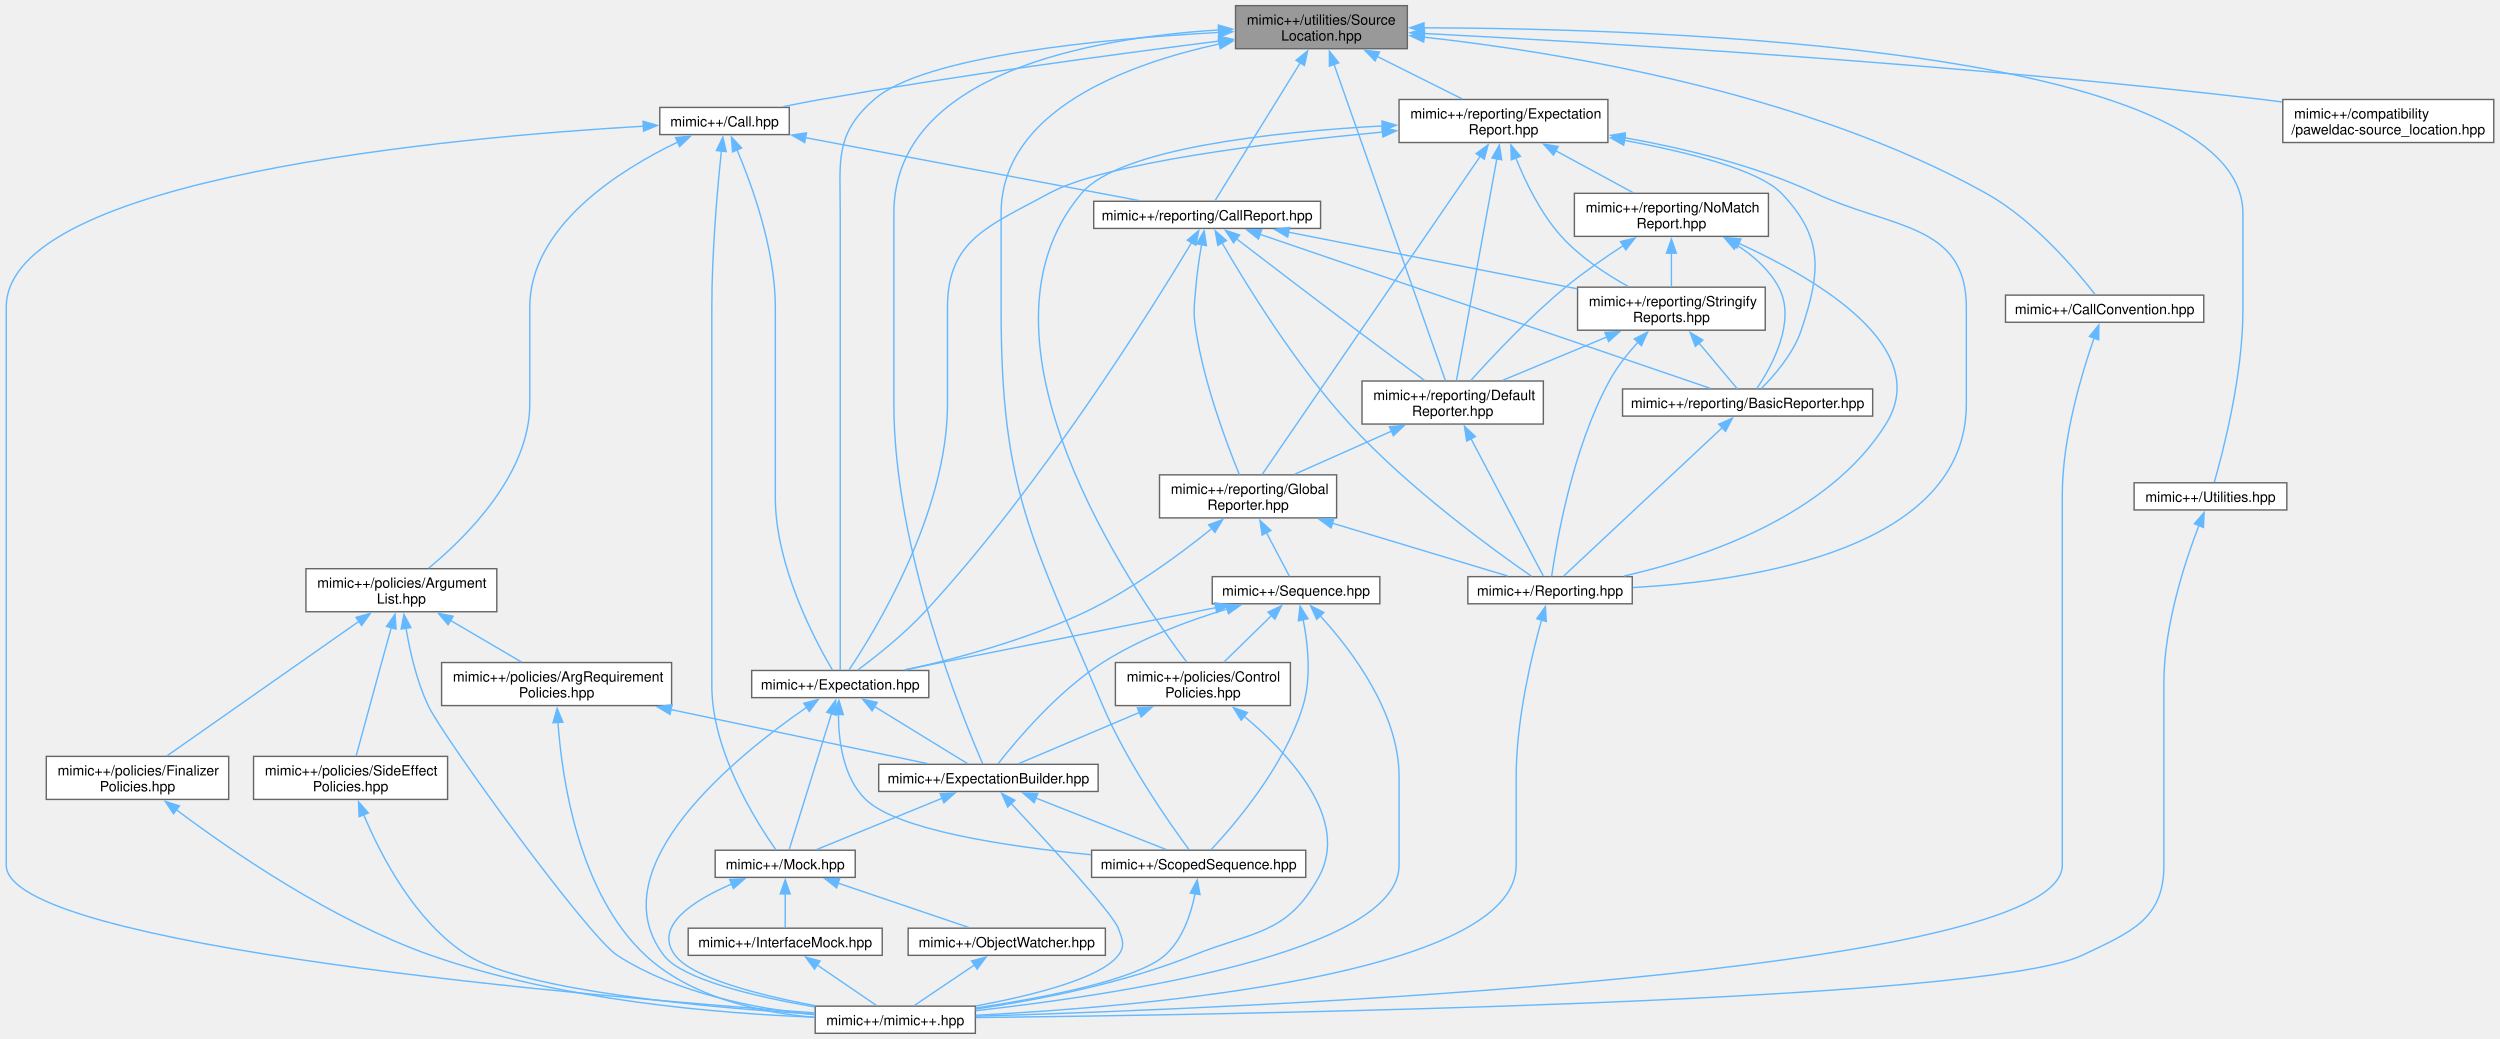
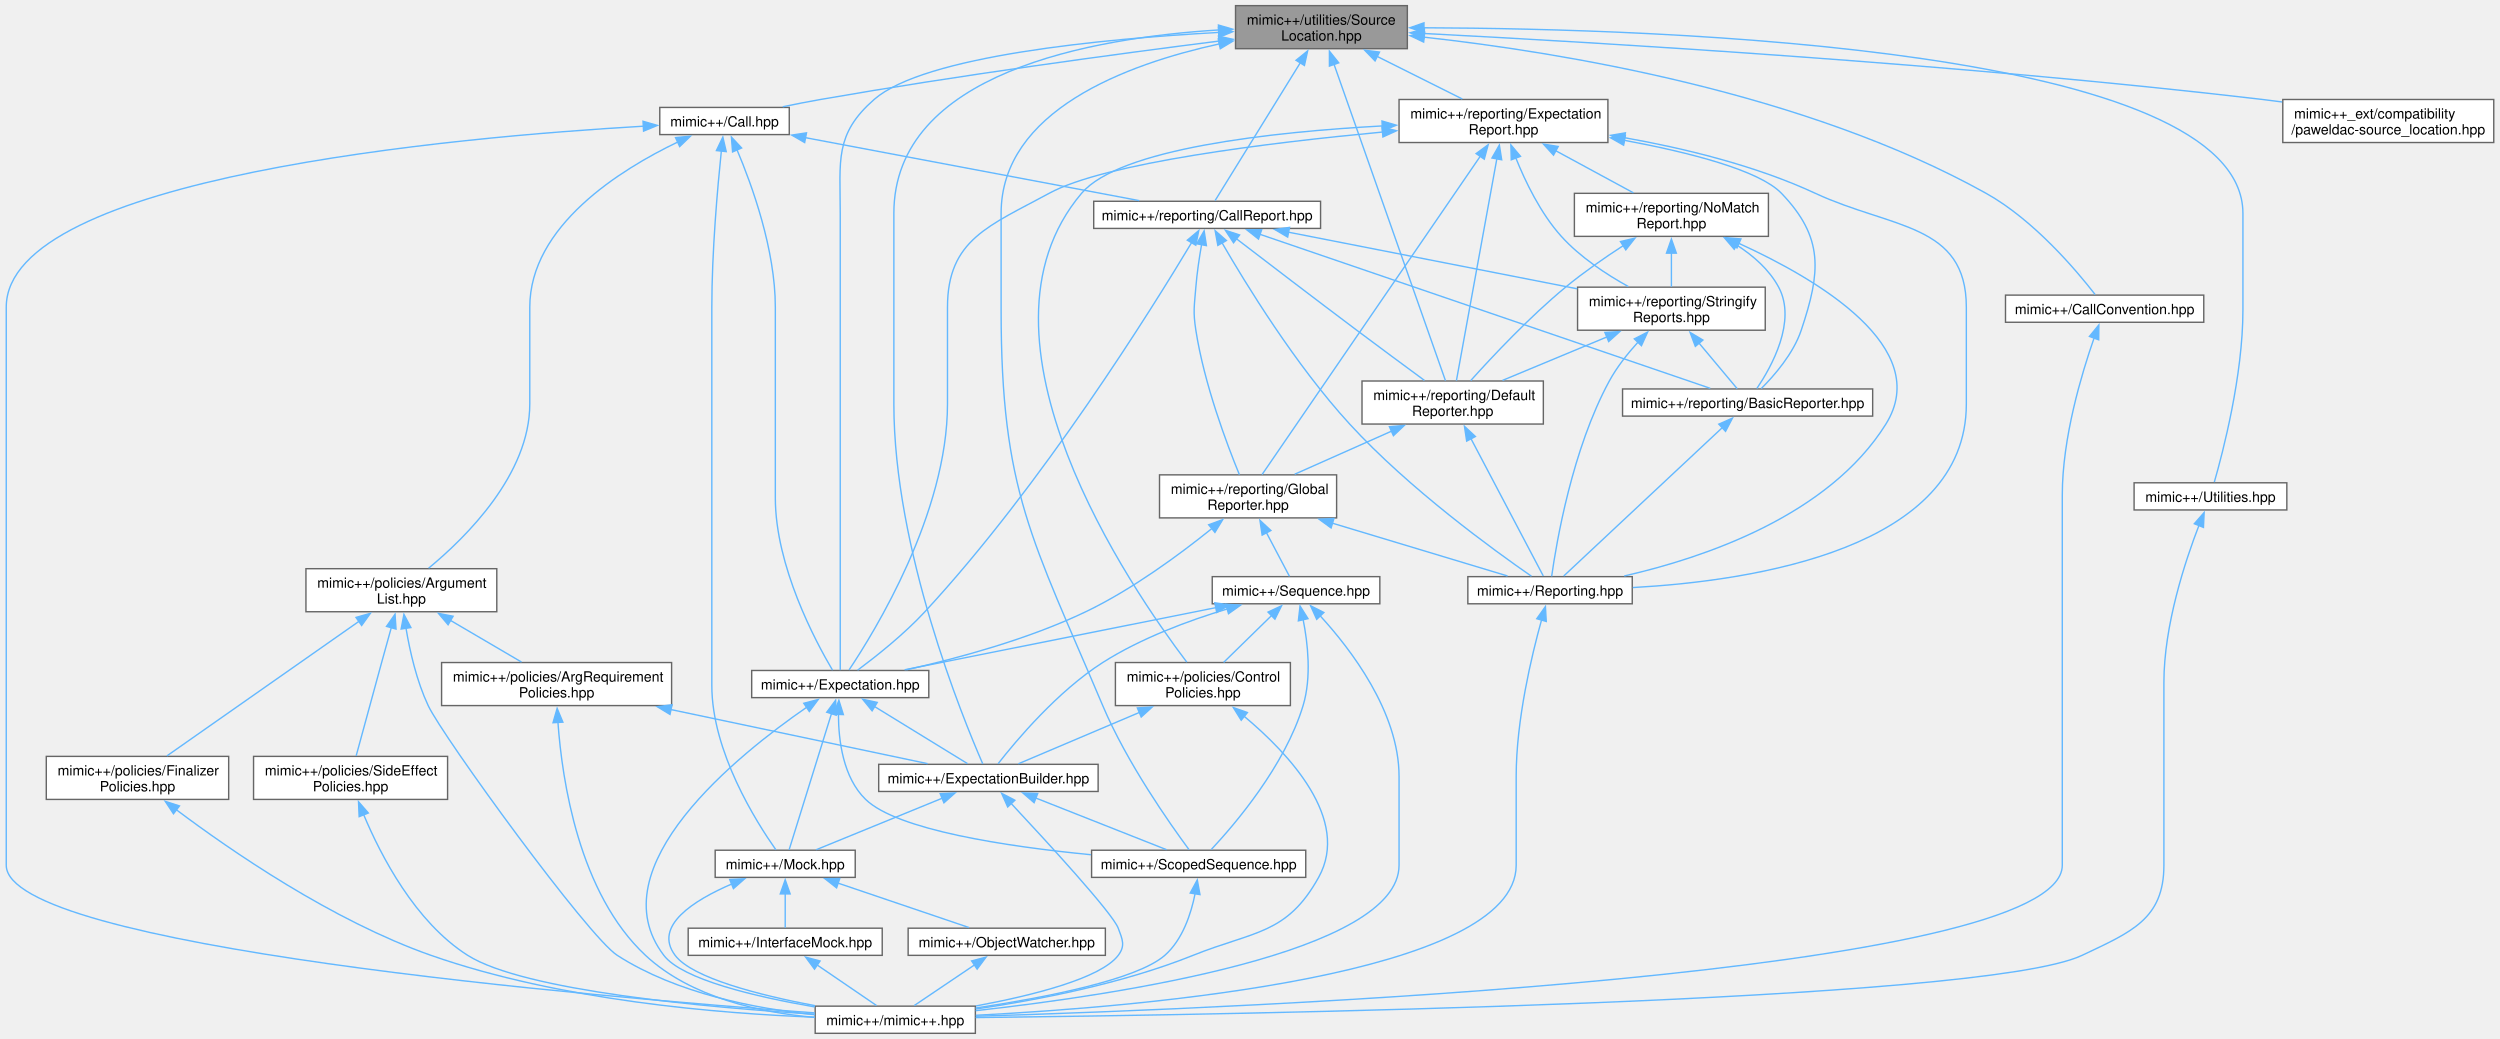
<svg xmlns="http://www.w3.org/2000/svg" xmlns:xlink="http://www.w3.org/1999/xlink" width="1771pt" height="736pt" viewBox="0.00 0.00 1770.75 736.25">
  <g id="graph0" class="graph" transform="scale(1 1) rotate(0) translate(4 732.25)">
    <g id="Node000001" class="node">
      <g id="a_Node000001">
        <a xlink:title=" ">
          <polygon fill="#999999" stroke="#666666" points="992.88,-728.25 871.12,-728.25 871.12,-697.75 992.88,-697.75 992.88,-728.25" />
          <text text-anchor="start" x="879.12" y="-714.75" font-family="Helvetica,sans-Serif" font-size="10.00">mimic++/utilities/Source</text>
          <text text-anchor="middle" x="932" y="-703.5" font-family="Helvetica,sans-Serif" font-size="10.00">Location.hpp</text>
        </a>
      </g>
    </g>
    <g id="Node000002" class="node">
      <g id="a_Node000002">
        <a xlink:href="../../dc/d44/_call_8hpp.html" target="_top" xlink:title=" ">
          <polygon fill="white" stroke="#666666" points="554.88,-656.12 463.12,-656.12 463.12,-636.88 554.88,-636.88 554.88,-656.12" />
          <text text-anchor="middle" x="509" y="-642.62" font-family="Helvetica,sans-Serif" font-size="10.00">mimic++/Call.hpp</text>
        </a>
      </g>
    </g>
    <g id="edge1_Node000001_Node000002" class="edge">
      <g id="a_edge1_Node000001_Node000002">
        <a xlink:title=" ">
          <path fill="none" stroke="#63b8ff" d="M859.7,-703.19C787.81,-694.09 674.48,-678.84 577,-661.75 568.33,-660.23 559.07,-658.42 550.27,-656.6" />
          <polygon fill="#63b8ff" stroke="#63b8ff" points="859.01,-706.63 869.37,-704.4 859.89,-699.68 859.01,-706.63" />
        </a>
      </g>
    </g>
    <g id="Node000003" class="node">
      <g id="a_Node000003">
        <a xlink:href="../../d5/d8a/_expectation_8hpp.html" target="_top" xlink:title=" ">
          <polygon fill="white" stroke="#666666" points="653.75,-257.12 528.25,-257.12 528.25,-237.88 653.75,-237.88 653.75,-257.12" />
          <text text-anchor="middle" x="591" y="-243.62" font-family="Helvetica,sans-Serif" font-size="10.00">mimic++/Expectation.hpp</text>
        </a>
      </g>
    </g>
    <g id="edge53_Node000001_Node000003" class="edge">
      <g id="a_edge53_Node000001_Node000003">
        <a xlink:title=" ">
          <path fill="none" stroke="#63b8ff" d="M859.39,-709.29C777.29,-704.75 650.42,-692.79 615,-661.75 586.84,-637.07 591,-618.44 591,-581 591,-581 591,-581 591,-379.5 591,-333.56 591,-278.56 591,-257.39" />
          <polygon fill="#63b8ff" stroke="#63b8ff" points="858.98,-712.77 869.15,-709.8 859.35,-705.78 858.98,-712.77" />
        </a>
      </g>
    </g>
    <g id="Node000004" class="node">
      <g id="a_Node000004">
        <a xlink:href="../../d2/d4f/_expectation_builder_8hpp.html" target="_top" xlink:title=" ">
          <polygon fill="white" stroke="#666666" points="773.75,-190.62 618.25,-190.62 618.25,-171.38 773.75,-171.38 773.75,-190.62" />
          <text text-anchor="middle" x="696" y="-177.12" font-family="Helvetica,sans-Serif" font-size="10.00">mimic++/ExpectationBuilder.hpp</text>
        </a>
      </g>
    </g>
    <g id="edge54_Node000001_Node000004" class="edge">
      <g id="a_edge54_Node000001_Node000004">
        <a xlink:title=" ">
          <path fill="none" stroke="#63b8ff" d="M859.2,-711.02C769.55,-705.5 629,-680.92 629,-581 629,-581 629,-581 629,-446 629,-342.92 677.59,-223.95 692.01,-190.91" />
          <polygon fill="#63b8ff" stroke="#63b8ff" points="859,-714.51 869.17,-711.55 859.38,-707.52 859,-714.51" />
        </a>
      </g>
    </g>
    <g id="Node000009" class="node">
      <g id="a_Node000009">
        <a xlink:href="../../db/d83/_scoped_sequence_8hpp.html" target="_top" xlink:title=" ">
          <polygon fill="white" stroke="#666666" points="920.88,-129.75 769.12,-129.75 769.12,-110.5 920.88,-110.5 920.88,-129.75" />
          <text text-anchor="middle" x="845" y="-116.25" font-family="Helvetica,sans-Serif" font-size="10.00">mimic++/ScopedSequence.hpp</text>
        </a>
      </g>
    </g>
    <g id="edge55_Node000001_Node000009" class="edge">
      <g id="a_edge55_Node000001_Node000009">
        <a xlink:title=" ">
          <path fill="none" stroke="#63b8ff" d="M859.99,-701.22C793.51,-686.71 705,-653.73 705,-581 705,-581 705,-581 705,-512.5 705,-383.9 726.88,-350.68 777,-232.25 794.19,-191.63 824.65,-148.42 838.18,-130.13" />
          <polygon fill="#63b8ff" stroke="#63b8ff" points="858.89,-704.57 869.39,-703.17 860.31,-697.71 858.89,-704.57" />
        </a>
      </g>
    </g>
    <g id="Node000014" class="node">
      <g id="a_Node000014">
        <a xlink:href="../../d9/d6c/_call_report_8hpp.html" target="_top" xlink:title=" ">
          <polygon fill="white" stroke="#666666" points="931.38,-589.62 770.62,-589.62 770.62,-570.38 931.38,-570.38 931.38,-589.62" />
          <text text-anchor="middle" x="851" y="-576.12" font-family="Helvetica,sans-Serif" font-size="10.00">mimic++/reporting/CallReport.hpp</text>
        </a>
      </g>
    </g>
-     <g id="edge59_Node000001_Node000014" class="edge">
-       <g id="a_edge59_Node000001_Node000014">
+     <g id="edge58_Node000001_Node000014" class="edge">
+       <g id="a_edge58_Node000001_Node000014">
        <a xlink:title=" ">
          <path fill="none" stroke="#63b8ff" d="M917.12,-687.94C898.92,-658.5 869,-610.11 856.63,-590.1" />
          <polygon fill="#63b8ff" stroke="#63b8ff" points="913.99,-689.53 922.23,-696.19 919.94,-685.85 913.99,-689.53" />
        </a>
      </g>
    </g>
    <g id="Node000017" class="node">
      <g id="a_Node000017">
        <a xlink:href="../../d0/d70/_default_reporter_8hpp.html" target="_top" xlink:title=" ">
          <polygon fill="white" stroke="#666666" points="1089.25,-462.25 960.75,-462.25 960.75,-431.75 1089.25,-431.75 1089.25,-462.25" />
          <text text-anchor="start" x="968.75" y="-448.75" font-family="Helvetica,sans-Serif" font-size="10.00">mimic++/reporting/Default</text>
          <text text-anchor="middle" x="1025" y="-437.5" font-family="Helvetica,sans-Serif" font-size="10.00">Reporter.hpp</text>
        </a>
      </g>
    </g>
-     <g id="edge60_Node000001_Node000017" class="edge">
-       <g id="a_edge60_Node000001_Node000017">
+     <g id="edge59_Node000001_Node000017" class="edge">
+       <g id="a_edge59_Node000001_Node000017">
        <a xlink:title=" ">
          <path fill="none" stroke="#63b8ff" d="M940.92,-686.67C960.1,-632.22 1004.76,-505.47 1019.88,-462.52" />
          <polygon fill="#63b8ff" stroke="#63b8ff" points="937.66,-685.41 937.64,-696 944.26,-687.73 937.66,-685.41" />
        </a>
      </g>
    </g>
    <g id="Node000022" class="node">
      <g id="a_Node000022">
        <a xlink:href="../../d7/ded/_call_convention_8hpp.html" target="_top" xlink:title=" ">
          <polygon fill="white" stroke="#666666" points="1557.25,-523.12 1416.75,-523.12 1416.75,-503.88 1557.25,-503.88 1557.25,-523.12" />
          <text text-anchor="middle" x="1487" y="-509.62" font-family="Helvetica,sans-Serif" font-size="10.00">mimic++/CallConvention.hpp</text>
        </a>
      </g>
    </g>
    <g id="edge51_Node000001_Node000022" class="edge">
      <g id="a_edge51_Node000001_Node000022">
        <a xlink:title=" ">
          <path fill="none" stroke="#63b8ff" d="M1004.73,-705.91C1101.15,-695.27 1274.13,-667.08 1403,-595.25 1436.93,-576.34 1467.21,-540.37 1480.24,-523.57" />
          <polygon fill="#63b8ff" stroke="#63b8ff" points="1004.43,-702.43 994.86,-706.97 1005.18,-709.39 1004.43,-702.43" />
        </a>
      </g>
    </g>
    <g id="Node000023" class="node">
      <g id="a_Node000023">
        <a xlink:href="../../dc/d54/_utilities_8hpp.html" target="_top" xlink:title=" ">
          <polygon fill="white" stroke="#666666" points="1616.12,-390.12 1507.88,-390.12 1507.88,-370.88 1616.12,-370.88 1616.12,-390.12" />
          <text text-anchor="middle" x="1562" y="-376.62" font-family="Helvetica,sans-Serif" font-size="10.00">mimic++/Utilities.hpp</text>
        </a>
      </g>
    </g>
    <g id="edge56_Node000001_Node000023" class="edge">
      <g id="a_edge56_Node000001_Node000023">
        <a xlink:title=" ">
          <path fill="none" stroke="#63b8ff" d="M1004.47,-712.57C1174.55,-711.96 1585,-698.34 1585,-581 1585,-581 1585,-581 1585,-512.5 1585,-466.09 1570.82,-411.8 1564.73,-390.61" />
          <polygon fill="#63b8ff" stroke="#63b8ff" points="1004.65,-709.07 994.65,-712.59 1004.66,-716.07 1004.65,-709.07" />
        </a>
      </g>
    </g>
    <g id="Node000024" class="node">
      <g id="a_Node000024">
-         <a xlink:href="../../d8/d35/paweldac-source__location_8hpp.html" target="_top" xlink:title=" ">
-           <polygon fill="white" stroke="#666666" points="1762.75,-661.75 1613.25,-661.75 1613.25,-631.25 1762.75,-631.25 1762.75,-661.75" />
-           <text text-anchor="start" x="1621.25" y="-648.25" font-family="Helvetica,sans-Serif" font-size="10.00">mimic++/compatibility</text>
-           <text text-anchor="middle" x="1688" y="-637" font-family="Helvetica,sans-Serif" font-size="10.00">/paweldac-source_location.hpp</text>
-         </a>
-       </g>
-     </g>
-     <g id="edge58_Node000001_Node000024" class="edge">
-       <g id="a_edge58_Node000001_Node000024">
-         <a xlink:title=" ">
-           <path fill="none" stroke="#63b8ff" d="M1004.78,-708.51C1127.59,-702.18 1383.64,-687.06 1599,-661.75 1603.51,-661.22 1608.13,-660.63 1612.8,-659.99" />
-           <polygon fill="#63b8ff" stroke="#63b8ff" points="1004.64,-705.01 994.83,-709.02 1005,-712.01 1004.64,-705.01" />
-         </a>
-       </g>
-     </g>
-     <g id="Node000025" class="node">
-       <g id="a_Node000025">
        <a xlink:href="../../dd/d76/_expectation_report_8hpp.html" target="_top" xlink:title=" ">
          <polygon fill="white" stroke="#666666" points="1135,-661.75 987,-661.75 987,-631.25 1135,-631.25 1135,-661.75" />
          <text text-anchor="start" x="995" y="-648.25" font-family="Helvetica,sans-Serif" font-size="10.00">mimic++/reporting/Expectation</text>
          <text text-anchor="middle" x="1061" y="-637" font-family="Helvetica,sans-Serif" font-size="10.00">Report.hpp</text>
        </a>
      </g>
    </g>
-     <g id="edge61_Node000001_Node000025" class="edge">
-       <g id="a_edge61_Node000001_Node000025">
+     <g id="edge60_Node000001_Node000024" class="edge">
+       <g id="a_edge60_Node000001_Node000024">
        <a xlink:title=" ">
          <path fill="none" stroke="#63b8ff" d="M971.38,-692.31C990.86,-682.57 1013.97,-671.01 1031.84,-662.08" />
          <polygon fill="#63b8ff" stroke="#63b8ff" points="970,-689.08 962.63,-696.69 973.14,-695.35 970,-689.08" />
+         </a>
+       </g>
+     </g>
+     <g id="Node000026" class="node">
+       <g id="a_Node000026">
+         <a xlink:href="../../d8/d35/paweldac-source__location_8hpp.html" target="_top" xlink:title=" ">
+           <polygon fill="white" stroke="#666666" points="1762.75,-661.75 1613.25,-661.75 1613.25,-631.25 1762.75,-631.25 1762.75,-661.75" />
+           <text text-anchor="start" x="1621.25" y="-648.25" font-family="Helvetica,sans-Serif" font-size="10.00">mimic++_ext/compatibility</text>
+           <text text-anchor="middle" x="1688" y="-637" font-family="Helvetica,sans-Serif" font-size="10.00">/paweldac-source_location.hpp</text>
+         </a>
+       </g>
+     </g>
+     <g id="edge73_Node000001_Node000026" class="edge">
+       <g id="a_edge73_Node000001_Node000026">
+         <a xlink:title=" ">
+           <path fill="none" stroke="#63b8ff" d="M1004.78,-708.51C1127.59,-702.18 1383.64,-687.06 1599,-661.75 1603.51,-661.22 1608.13,-660.63 1612.8,-659.99" />
+           <polygon fill="#63b8ff" stroke="#63b8ff" points="1004.64,-705.01 994.83,-709.02 1005,-712.01 1004.64,-705.01" />
        </a>
      </g>
    </g>
    <g id="edge2_Node000002_Node000003" class="edge">
      <g id="a_edge2_Node000002_Node000003">
        <a xlink:title=" ">
          <path fill="none" stroke="#63b8ff" d="M517.8,-626.21C528.46,-601.06 545,-555.43 545,-514.5 545,-514.5 545,-514.5 545,-379.5 545,-331.05 573.36,-277.92 585.54,-257.33" />
          <polygon fill="#63b8ff" stroke="#63b8ff" points="514.7,-624.57 513.88,-635.14 521.11,-627.39 514.7,-624.57" />
        </a>
      </g>
    </g>
    <g id="Node000005" class="node">
      <g id="a_Node000005">
        <a xlink:href="../../d5/dc5/_mock_8hpp.html" target="_top" xlink:title=" ">
          <polygon fill="white" stroke="#666666" points="601.62,-129.75 502.38,-129.75 502.38,-110.5 601.62,-110.5 601.62,-129.75" />
          <text text-anchor="middle" x="552" y="-116.25" font-family="Helvetica,sans-Serif" font-size="10.00">mimic++/Mock.hpp</text>
        </a>
      </g>
    </g>
    <g id="edge16_Node000002_Node000005" class="edge">
      <g id="a_edge16_Node000002_Node000005">
        <a xlink:title=" ">
          <path fill="none" stroke="#63b8ff" d="M506.77,-625.47C504.1,-599.79 500,-553.89 500,-514.5 500,-514.5 500,-514.5 500,-246.5 500,-199.61 531.42,-149.86 545.41,-130.03" />
          <polygon fill="#63b8ff" stroke="#63b8ff" points="503.25,-625.55 507.81,-635.11 510.21,-624.8 503.25,-625.55" />
        </a>
      </g>
    </g>
    <g id="Node000007" class="node">
      <g id="a_Node000007">
        <a xlink:href="../../d0/db9/mimic_09_09_8hpp.html" target="_top" xlink:title=" ">
          <polygon fill="white" stroke="#666666" points="686.75,-19.25 573.25,-19.25 573.25,0 686.75,0 686.75,-19.25" />
          <text text-anchor="middle" x="630" y="-5.75" font-family="Helvetica,sans-Serif" font-size="10.00">mimic++/mimic++.hpp</text>
        </a>
      </g>
    </g>
    <g id="edge17_Node000002_Node000007" class="edge">
      <g id="a_edge17_Node000002_Node000007">
        <a xlink:title=" ">
          <path fill="none" stroke="#63b8ff" d="M451.79,-642.84C318.78,-635.11 0,-606.93 0,-514.5 0,-514.5 0,-514.5 0,-119.12 0,-61.27 417.9,-25.69 572.98,-14.47" />
          <polygon fill="#63b8ff" stroke="#63b8ff" points="451.24,-646.32 461.42,-643.38 451.63,-639.33 451.24,-646.32" />
        </a>
      </g>
    </g>
    <g id="Node000010" class="node">
      <g id="a_Node000010">
        <a xlink:href="../../d2/dfd/_argument_list_8hpp.html" target="_top" xlink:title=" ">
          <polygon fill="white" stroke="#666666" points="347.62,-329.25 212.38,-329.25 212.38,-298.75 347.62,-298.75 347.62,-329.25" />
          <text text-anchor="start" x="220.38" y="-315.75" font-family="Helvetica,sans-Serif" font-size="10.00">mimic++/policies/Argument</text>
          <text text-anchor="middle" x="280" y="-304.5" font-family="Helvetica,sans-Serif" font-size="10.00">List.hpp</text>
        </a>
      </g>
    </g>
    <g id="edge18_Node000002_Node000010" class="edge">
      <g id="a_edge18_Node000002_Node000010">
        <a xlink:title=" ">
          <path fill="none" stroke="#63b8ff" d="M475.89,-631.62C435.06,-612.03 371,-572.12 371,-514.5 371,-514.5 371,-514.5 371,-446 371,-396.15 326.01,-351.64 299.3,-329.6" />
          <polygon fill="#63b8ff" stroke="#63b8ff" points="474.29,-634.74 484.84,-635.75 477.22,-628.38 474.29,-634.74" />
        </a>
      </g>
    </g>
    <g id="edge27_Node000002_Node000014" class="edge">
      <g id="a_edge27_Node000002_Node000014">
        <a xlink:title=" ">
          <path fill="none" stroke="#63b8ff" d="M566.2,-634.71C632.52,-622.21 740.66,-601.81 802.86,-590.08" />
          <polygon fill="#63b8ff" stroke="#63b8ff" points="565.79,-631.23 556.61,-636.52 567.09,-638.11 565.79,-631.23" />
        </a>
      </g>
    </g>
    <g id="edge3_Node000003_Node000004" class="edge">
      <g id="a_edge3_Node000003_Node000004">
        <a xlink:title=" ">
          <path fill="none" stroke="#63b8ff" d="M615.13,-231.67C635.51,-219.16 664.03,-201.64 681.19,-191.1" />
          <polygon fill="#63b8ff" stroke="#63b8ff" points="613.58,-228.52 606.89,-236.74 617.24,-234.49 613.58,-228.52" />
        </a>
      </g>
    </g>
    <g id="edge13_Node000003_Node000005" class="edge">
      <g id="a_edge13_Node000003_Node000005">
        <a xlink:title=" ">
          <path fill="none" stroke="#63b8ff" d="M584.87,-226.8C576.28,-199.2 561.02,-150.13 554.78,-130.06" />
          <polygon fill="#63b8ff" stroke="#63b8ff" points="581.43,-227.53 587.75,-236.04 588.12,-225.45 581.43,-227.53" />
        </a>
      </g>
    </g>
    <g id="edge15_Node000003_Node000007" class="edge">
      <g id="a_edge15_Node000003_Node000007">
        <a xlink:title=" ">
          <path fill="none" stroke="#63b8ff" d="M567.26,-231.07C519.09,-197.87 418.33,-117.63 466,-55.25 479.12,-38.08 530.94,-25.94 572.86,-18.71" />
          <polygon fill="#63b8ff" stroke="#63b8ff" points="565.16,-233.88 575.41,-236.57 569.08,-228.07 565.16,-233.88" />
        </a>
      </g>
    </g>
    <g id="edge14_Node000003_Node000009" class="edge">
      <g id="a_edge14_Node000003_Node000009">
        <a xlink:title=" ">
          <path fill="none" stroke="#63b8ff" d="M589.72,-226.03C589.77,-207.66 592.98,-181.26 609,-165.75 631.47,-144 708.63,-132.42 768.68,-126.55" />
          <polygon fill="#63b8ff" stroke="#63b8ff" points="586.22,-226.09 590.05,-235.97 593.22,-225.86 586.22,-226.09" />
        </a>
      </g>
    </g>
    <g id="edge4_Node000004_Node000005" class="edge">
      <g id="a_edge4_Node000004_Node000005">
        <a xlink:title=" ">
          <path fill="none" stroke="#63b8ff" d="M663.21,-166.59C635.89,-155.42 597.74,-139.83 573.97,-130.11" />
          <polygon fill="#63b8ff" stroke="#63b8ff" points="661.83,-169.81 672.41,-170.36 664.48,-163.33 661.83,-169.81" />
        </a>
      </g>
    </g>
    <g id="edge12_Node000004_Node000007" class="edge">
      <g id="a_edge12_Node000004_Node000007">
        <a xlink:title=" ">
          <path fill="none" stroke="#63b8ff" d="M711.99,-163.01C737.28,-135.97 784.03,-85.08 788,-74.5 791,-66.49 793.16,-62.07 788,-55.25 775.62,-38.88 727.17,-26.81 687.15,-19.38" />
          <polygon fill="#63b8ff" stroke="#63b8ff" points="709.66,-160.39 705.37,-170.07 714.77,-165.17 709.66,-160.39" />
        </a>
      </g>
    </g>
    <g id="edge10_Node000004_Node000009" class="edge">
      <g id="a_edge10_Node000004_Node000009">
        <a xlink:title=" ">
          <path fill="none" stroke="#63b8ff" d="M729.55,-166.74C757.84,-155.56 797.56,-139.87 822.26,-130.11" />
          <polygon fill="#63b8ff" stroke="#63b8ff" points="728.38,-163.44 720.36,-170.37 730.95,-169.95 728.38,-163.44" />
        </a>
      </g>
    </g>
    <g id="Node000006" class="node">
      <g id="a_Node000006">
        <a xlink:href="../../d9/dc3/_interface_mock_8hpp.html" target="_top" xlink:title=" ">
          <polygon fill="white" stroke="#666666" points="620.75,-74.5 483.25,-74.5 483.25,-55.25 620.75,-55.25 620.75,-74.5" />
          <text text-anchor="middle" x="552" y="-61" font-family="Helvetica,sans-Serif" font-size="10.00">mimic++/InterfaceMock.hpp</text>
        </a>
      </g>
    </g>
    <g id="edge5_Node000005_Node000006" class="edge">
      <g id="a_edge5_Node000005_Node000006">
        <a xlink:title=" ">
          <path fill="none" stroke="#63b8ff" d="M552,-98.88C552,-90.59 552,-81.42 552,-74.86" />
          <polygon fill="#63b8ff" stroke="#63b8ff" points="548.5,-98.82 552,-108.82 555.5,-98.82 548.5,-98.82" />
        </a>
      </g>
    </g>
    <g id="edge9_Node000005_Node000007" class="edge">
      <g id="a_edge9_Node000005_Node000007">
        <a xlink:title=" ">
          <path fill="none" stroke="#63b8ff" d="M514.15,-105.83C487.2,-94.23 458.32,-76.04 474,-55.25 486.17,-39.11 533.71,-27.04 573.15,-19.55" />
          <polygon fill="#63b8ff" stroke="#63b8ff" points="512.68,-109.01 523.27,-109.52 515.31,-102.53 512.68,-109.01" />
        </a>
      </g>
    </g>
    <g id="Node000008" class="node">
      <g id="a_Node000008">
        <a xlink:href="../../d5/d92/_object_watcher_8hpp.html" target="_top" xlink:title=" ">
          <polygon fill="white" stroke="#666666" points="778.88,-74.5 639.12,-74.5 639.12,-55.25 778.88,-55.25 778.88,-74.5" />
          <text text-anchor="middle" x="709" y="-61" font-family="Helvetica,sans-Serif" font-size="10.00">mimic++/ObjectWatcher.hpp</text>
        </a>
      </g>
    </g>
    <g id="edge7_Node000005_Node000008" class="edge">
      <g id="a_edge7_Node000005_Node000008">
        <a xlink:title=" ">
          <path fill="none" stroke="#63b8ff" d="M589.43,-106.43C618.01,-96.74 656.7,-83.61 682.24,-74.95" />
          <polygon fill="#63b8ff" stroke="#63b8ff" points="588.41,-103.08 580.07,-109.61 590.66,-109.71 588.41,-103.08" />
        </a>
      </g>
    </g>
    <g id="edge6_Node000006_Node000007" class="edge">
      <g id="a_edge6_Node000006_Node000007">
        <a xlink:title=" ">
          <path fill="none" stroke="#63b8ff" d="M574.47,-48.53C588.15,-39.2 605.14,-27.6 616.7,-19.7" />
          <polygon fill="#63b8ff" stroke="#63b8ff" points="572.77,-45.46 566.48,-53.99 576.71,-51.24 572.77,-45.46" />
        </a>
      </g>
    </g>
    <g id="edge8_Node000008_Node000007" class="edge">
      <g id="a_edge8_Node000008_Node000007">
        <a xlink:title=" ">
          <path fill="none" stroke="#63b8ff" d="M686.24,-48.53C672.39,-39.2 655.18,-27.6 643.47,-19.7" />
          <polygon fill="#63b8ff" stroke="#63b8ff" points="684.1,-51.31 694.34,-54 688.01,-45.5 684.1,-51.31" />
        </a>
      </g>
    </g>
    <g id="edge11_Node000009_Node000007" class="edge">
      <g id="a_edge11_Node000009_Node000007">
        <a xlink:title=" ">
          <path fill="none" stroke="#63b8ff" d="M842.5,-99.1C839.67,-84.87 833.67,-66.37 821,-55.25 801.23,-37.9 735.76,-25.23 686.94,-17.92" />
          <polygon fill="#63b8ff" stroke="#63b8ff" points="839,-99.4 844.02,-108.73 845.92,-98.3 839,-99.4" />
        </a>
      </g>
    </g>
    <g id="edge19_Node000010_Node000007" class="edge">
      <g id="a_edge19_Node000010_Node000007">
        <a xlink:title=" ">
          <path fill="none" stroke="#63b8ff" d="M283.29,-287.02C286.03,-270.73 290.84,-249.59 299,-232.25 309.5,-209.93 412.27,-68.62 433,-55.25 475,-28.17 531.28,-17.41 572.93,-13.19" />
          <polygon fill="#63b8ff" stroke="#63b8ff" points="279.83,-286.49 281.81,-296.9 286.76,-287.53 279.83,-286.49" />
        </a>
      </g>
    </g>
    <g id="Node000011" class="node">
      <g id="a_Node000011">
        <a xlink:href="../../d1/d42/_arg_requirement_policies_8hpp.html" target="_top" xlink:title=" ">
          <polygon fill="white" stroke="#666666" points="471.5,-262.75 308.5,-262.75 308.5,-232.25 471.5,-232.25 471.5,-262.75" />
          <text text-anchor="start" x="316.5" y="-249.25" font-family="Helvetica,sans-Serif" font-size="10.00">mimic++/policies/ArgRequirement</text>
          <text text-anchor="middle" x="390" y="-238" font-family="Helvetica,sans-Serif" font-size="10.00">Policies.hpp</text>
        </a>
      </g>
    </g>
    <g id="edge20_Node000010_Node000011" class="edge">
      <g id="a_edge20_Node000010_Node000011">
        <a xlink:title=" ">
          <path fill="none" stroke="#63b8ff" d="M314.73,-292.64C331.1,-283.04 350.25,-271.81 365.14,-263.08" />
          <polygon fill="#63b8ff" stroke="#63b8ff" points="313.12,-289.52 306.27,-297.6 316.66,-295.56 313.12,-289.52" />
        </a>
      </g>
    </g>
    <g id="Node000012" class="node">
      <g id="a_Node000012">
        <a xlink:href="../../d3/da3/_finalizer_policies_8hpp.html" target="_top" xlink:title=" ">
          <polygon fill="white" stroke="#666666" points="157.62,-196.25 28.38,-196.25 28.38,-165.75 157.62,-165.75 157.62,-196.25" />
          <text text-anchor="start" x="36.38" y="-182.75" font-family="Helvetica,sans-Serif" font-size="10.00">mimic++/policies/Finalizer</text>
          <text text-anchor="middle" x="93" y="-171.5" font-family="Helvetica,sans-Serif" font-size="10.00">Policies.hpp</text>
        </a>
      </g>
    </g>
    <g id="edge23_Node000010_Node000012" class="edge">
      <g id="a_edge23_Node000010_Node000012">
        <a xlink:title=" ">
          <path fill="none" stroke="#63b8ff" d="M250.2,-292.12C212.07,-265.41 147.02,-219.84 113.82,-196.58" />
          <polygon fill="#63b8ff" stroke="#63b8ff" points="247.84,-294.74 258.03,-297.61 251.85,-289.01 247.84,-294.74" />
        </a>
      </g>
    </g>
    <g id="Node000013" class="node">
      <g id="a_Node000013">
        <a xlink:href="../../dc/d18/_side_effect_policies_8hpp.html" target="_top" xlink:title=" ">
          <polygon fill="white" stroke="#666666" points="312.75,-196.25 175.25,-196.25 175.25,-165.75 312.75,-165.75 312.75,-196.25" />
          <text text-anchor="start" x="183.25" y="-182.75" font-family="Helvetica,sans-Serif" font-size="10.00">mimic++/policies/SideEffect</text>
          <text text-anchor="middle" x="244" y="-171.5" font-family="Helvetica,sans-Serif" font-size="10.00">Policies.hpp</text>
        </a>
      </g>
    </g>
    <g id="edge25_Node000010_Node000013" class="edge">
      <g id="a_edge25_Node000010_Node000013">
        <a xlink:title=" ">
          <path fill="none" stroke="#63b8ff" d="M272.9,-287.63C270.68,-279.67 268.23,-270.85 266,-262.75 259.63,-239.64 252.33,-212.77 247.95,-196.59" />
          <polygon fill="#63b8ff" stroke="#63b8ff" points="269.47,-288.34 275.53,-297.04 276.21,-286.46 269.47,-288.34" />
        </a>
      </g>
    </g>
    <g id="edge21_Node000011_Node000004" class="edge">
      <g id="a_edge21_Node000011_Node000004">
        <a xlink:title=" ">
          <path fill="none" stroke="#63b8ff" d="M470.87,-229.45C529.25,-217.15 605.81,-201.01 652.92,-191.08" />
          <polygon fill="#63b8ff" stroke="#63b8ff" points="470.36,-225.98 461.3,-231.47 471.81,-232.83 470.36,-225.98" />
        </a>
      </g>
    </g>
    <g id="edge22_Node000011_Node000007" class="edge">
      <g id="a_edge22_Node000011_Node000007">
        <a xlink:title=" ">
          <path fill="none" stroke="#63b8ff" d="M390.96,-220.31C393.92,-179.07 405.82,-99.19 453,-55.25 485.24,-25.23 534.65,-14.65 573.08,-11.26" />
          <polygon fill="#63b8ff" stroke="#63b8ff" points="387.46,-220.09 390.38,-230.27 394.45,-220.49 387.46,-220.09" />
        </a>
      </g>
    </g>
    <g id="edge24_Node000012_Node000007" class="edge">
      <g id="a_edge24_Node000012_Node000007">
        <a xlink:title=" ">
          <path fill="none" stroke="#63b8ff" d="M120.41,-158.52C158.54,-129.86 230.86,-79.87 301,-55.25 392.51,-23.13 505.84,-13.96 572.79,-11.44" />
          <polygon fill="#63b8ff" stroke="#63b8ff" points="118.51,-155.56 112.67,-164.4 122.75,-161.13 118.51,-155.56" />
        </a>
      </g>
    </g>
    <g id="edge26_Node000013_Node000007" class="edge">
      <g id="a_edge26_Node000013_Node000007">
        <a xlink:title=" ">
          <path fill="none" stroke="#63b8ff" d="M253.27,-154.98C265.45,-125.89 289.76,-78.86 327,-55.25 366.8,-30.02 496.74,-18.33 572.92,-13.53" />
          <polygon fill="#63b8ff" stroke="#63b8ff" points="250.08,-153.53 249.62,-164.12 256.58,-156.13 250.08,-153.53" />
        </a>
      </g>
    </g>
    <g id="edge28_Node000014_Node000003" class="edge">
      <g id="a_edge28_Node000014_Node000003">
        <a xlink:title=" ">
          <path fill="none" stroke="#63b8ff" d="M840.1,-560.5C812.11,-513.8 734.07,-388.51 651,-298.75 636.05,-282.6 615.99,-266.76 603.28,-257.32" />
          <polygon fill="#63b8ff" stroke="#63b8ff" points="836.94,-562.05 845.06,-568.85 842.96,-558.47 836.94,-562.05" />
        </a>
      </g>
    </g>
    <g id="Node000015" class="node">
      <g id="a_Node000015">
        <a xlink:href="../../d7/deb/_reporting_8hpp.html" target="_top" xlink:title=" ">
          <polygon fill="white" stroke="#666666" points="1152.25,-323.62 1035.75,-323.62 1035.75,-304.38 1152.25,-304.38 1152.25,-323.62" />
          <text text-anchor="middle" x="1094" y="-310.12" font-family="Helvetica,sans-Serif" font-size="10.00">mimic++/Reporting.hpp</text>
        </a>
      </g>
    </g>
    <g id="edge29_Node000014_Node000015" class="edge">
      <g id="a_edge29_Node000014_Node000015">
        <a xlink:title=" ">
          <path fill="none" stroke="#63b8ff" d="M861.45,-560.37C878.32,-531.19 913.55,-473.69 952,-431.75 994.05,-385.87 1054.43,-342.15 1080.82,-323.91" />
          <polygon fill="#63b8ff" stroke="#63b8ff" points="858.58,-558.34 856.67,-568.77 864.66,-561.81 858.58,-558.34" />
        </a>
      </g>
    </g>
    <g id="Node000016" class="node">
      <g id="a_Node000016">
        <a xlink:href="../../d1/dfd/_basic_reporter_8hpp.html" target="_top" xlink:title=" ">
          <polygon fill="white" stroke="#666666" points="1322.62,-456.62 1145.38,-456.62 1145.38,-437.38 1322.62,-437.38 1322.62,-456.62" />
          <text text-anchor="middle" x="1234" y="-443.12" font-family="Helvetica,sans-Serif" font-size="10.00">mimic++/reporting/BasicReporter.hpp</text>
        </a>
      </g>
    </g>
    <g id="edge31_Node000014_Node000016" class="edge">
      <g id="a_edge31_Node000014_Node000016">
        <a xlink:title=" ">
          <path fill="none" stroke="#63b8ff" d="M888.27,-566.25C965.38,-539.88 1140.8,-479.88 1207.55,-457.05" />
          <polygon fill="#63b8ff" stroke="#63b8ff" points="887.39,-562.85 879.06,-569.4 889.65,-569.48 887.39,-562.85" />
        </a>
      </g>
    </g>
    <g id="edge33_Node000014_Node000017" class="edge">
      <g id="a_edge33_Node000014_Node000017">
        <a xlink:title=" ">
          <path fill="none" stroke="#63b8ff" d="M871.82,-563C893.15,-546.64 927.29,-520.54 957,-498.25 973.09,-486.18 991.43,-472.64 1005.01,-462.66" />
          <polygon fill="#63b8ff" stroke="#63b8ff" points="869.72,-560.19 863.92,-569.06 873.99,-565.75 869.72,-560.19" />
        </a>
      </g>
    </g>
    <g id="Node000018" class="node">
      <g id="a_Node000018">
        <a xlink:href="../../de/dd1/_global_reporter_8hpp.html" target="_top" xlink:title=" ">
          <polygon fill="white" stroke="#666666" points="942.75,-395.75 817.25,-395.75 817.25,-365.25 942.75,-365.25 942.75,-395.75" />
          <text text-anchor="start" x="825.25" y="-382.25" font-family="Helvetica,sans-Serif" font-size="10.00">mimic++/reporting/Global</text>
          <text text-anchor="middle" x="880" y="-371" font-family="Helvetica,sans-Serif" font-size="10.00">Reporter.hpp</text>
        </a>
      </g>
    </g>
    <g id="edge46_Node000014_Node000018" class="edge">
      <g id="a_edge46_Node000014_Node000018">
        <a xlink:title=" ">
          <path fill="none" stroke="#63b8ff" d="M847.08,-559.07C845.47,-549.88 843.8,-538.8 843,-528.75 841.93,-515.24 840.93,-511.65 843,-498.25 848.88,-460.22 864.94,-417.6 873.85,-395.9" />
          <polygon fill="#63b8ff" stroke="#63b8ff" points="843.6,-559.48 848.88,-568.67 850.48,-558.19 843.6,-559.48" />
        </a>
      </g>
    </g>
    <g id="Node000021" class="node">
      <g id="a_Node000021">
        <a xlink:href="../../d9/d70/_stringify_reports_8hpp.html" target="_top" xlink:title=" ">
          <polygon fill="white" stroke="#666666" points="1246.5,-528.75 1113.5,-528.75 1113.5,-498.25 1246.5,-498.25 1246.5,-528.75" />
          <text text-anchor="start" x="1121.5" y="-515.25" font-family="Helvetica,sans-Serif" font-size="10.00">mimic++/reporting/Stringify</text>
          <text text-anchor="middle" x="1180" y="-504" font-family="Helvetica,sans-Serif" font-size="10.00">Reports.hpp</text>
        </a>
      </g>
    </g>
    <g id="edge47_Node000014_Node000021" class="edge">
      <g id="a_edge47_Node000014_Node000021">
        <a xlink:title=" ">
          <path fill="none" stroke="#63b8ff" d="M908.44,-567.74C965.56,-556.54 1053.14,-539.37 1113.3,-527.58" />
          <polygon fill="#63b8ff" stroke="#63b8ff" points="908.06,-564.25 898.93,-569.6 909.41,-571.12 908.06,-564.25" />
        </a>
      </g>
    </g>
    <g id="edge30_Node000015_Node000007" class="edge">
      <g id="a_edge30_Node000015_Node000007">
        <a xlink:title=" ">
          <path fill="none" stroke="#63b8ff" d="M1088.03,-293.11C1080.93,-267.62 1070,-221.94 1070,-182 1070,-182 1070,-182 1070,-119.12 1070,-41.14 806.12,-18.87 687.07,-12.79" />
          <polygon fill="#63b8ff" stroke="#63b8ff" points="1084.59,-293.81 1090.73,-302.44 1091.32,-291.86 1084.59,-293.81" />
        </a>
      </g>
    </g>
    <g id="edge32_Node000016_Node000015" class="edge">
      <g id="a_edge32_Node000016_Node000015">
        <a xlink:title=" ">
          <path fill="none" stroke="#63b8ff" d="M1216.1,-429.25C1186.16,-401.24 1126.94,-345.82 1103.69,-324.07" />
          <polygon fill="#63b8ff" stroke="#63b8ff" points="1213.58,-431.68 1223.27,-435.96 1218.36,-426.57 1213.58,-431.68" />
        </a>
      </g>
    </g>
    <g id="edge34_Node000017_Node000015" class="edge">
      <g id="a_edge34_Node000017_Node000015">
        <a xlink:title=" ">
          <path fill="none" stroke="#63b8ff" d="M1037.88,-421.55C1053.4,-392.08 1078.71,-344.03 1089.21,-324.1" />
          <polygon fill="#63b8ff" stroke="#63b8ff" points="1034.92,-419.66 1033.35,-430.14 1041.11,-422.92 1034.92,-419.66" />
        </a>
      </g>
    </g>
    <g id="edge35_Node000017_Node000018" class="edge">
      <g id="a_edge35_Node000017_Node000018">
        <a xlink:title=" ">
          <path fill="none" stroke="#63b8ff" d="M981.69,-426.73C959.68,-416.94 933.37,-405.24 913.02,-396.19" />
          <polygon fill="#63b8ff" stroke="#63b8ff" points="980.16,-429.88 990.71,-430.75 983,-423.49 980.16,-429.88" />
        </a>
      </g>
    </g>
    <g id="edge36_Node000018_Node000003" class="edge">
      <g id="a_edge36_Node000018_Node000003">
        <a xlink:title=" ">
          <path fill="none" stroke="#63b8ff" d="M854.38,-357.74C832.04,-339.73 798.11,-314.61 765,-298.75 724.02,-279.12 673.87,-265.64 637.95,-257.62" />
          <polygon fill="#63b8ff" stroke="#63b8ff" points="852.08,-360.39 862.03,-364.02 856.52,-354.97 852.08,-360.39" />
        </a>
      </g>
    </g>
    <g id="edge37_Node000018_Node000015" class="edge">
      <g id="a_edge37_Node000018_Node000015">
        <a xlink:title=" ">
          <path fill="none" stroke="#63b8ff" d="M939.63,-361.53C980.05,-349.35 1031.75,-333.76 1063.87,-324.08" />
          <polygon fill="#63b8ff" stroke="#63b8ff" points="938.84,-358.11 930.28,-364.35 940.86,-364.81 938.84,-358.11" />
        </a>
      </g>
    </g>
    <g id="Node000019" class="node">
      <g id="a_Node000019">
        <a xlink:href="../../d8/de4/_sequence_8hpp.html" target="_top" xlink:title=" ">
          <polygon fill="white" stroke="#666666" points="973.38,-323.62 854.62,-323.62 854.62,-304.38 973.38,-304.38 973.38,-323.62" />
          <text text-anchor="middle" x="914" y="-310.12" font-family="Helvetica,sans-Serif" font-size="10.00">mimic++/Sequence.hpp</text>
        </a>
      </g>
    </g>
    <g id="edge38_Node000018_Node000019" class="edge">
      <g id="a_edge38_Node000018_Node000019">
        <a xlink:title=" ">
          <path fill="none" stroke="#63b8ff" d="M892.94,-354.94C898.71,-344.01 905.13,-331.83 909.35,-323.82" />
          <polygon fill="#63b8ff" stroke="#63b8ff" points="889.99,-353.05 888.42,-363.53 896.18,-356.31 889.99,-353.05" />
        </a>
      </g>
    </g>
    <g id="edge39_Node000019_Node000003" class="edge">
      <g id="a_edge39_Node000019_Node000003">
        <a xlink:title=" ">
          <path fill="none" stroke="#63b8ff" d="M857.13,-301.64C794.34,-289.11 694.51,-269.17 636.62,-257.61" />
          <polygon fill="#63b8ff" stroke="#63b8ff" points="856.43,-305.07 866.92,-303.6 857.8,-298.21 856.43,-305.07" />
        </a>
      </g>
    </g>
    <g id="edge40_Node000019_Node000004" class="edge">
      <g id="a_edge40_Node000019_Node000004">
        <a xlink:title=" ">
          <path fill="none" stroke="#63b8ff" d="M865.36,-300.76C838.06,-292.55 804.13,-280.05 777,-262.75 745.02,-242.36 715.67,-207.44 702.83,-191.03" />
          <polygon fill="#63b8ff" stroke="#63b8ff" points="864.2,-304.07 874.78,-303.49 866.15,-297.34 864.2,-304.07" />
        </a>
      </g>
    </g>
    <g id="edge42_Node000019_Node000007" class="edge">
      <g id="a_edge42_Node000019_Node000007">
        <a xlink:title=" ">
          <path fill="none" stroke="#63b8ff" d="M931.05,-295.91C952.62,-272.39 987,-227.74 987,-182 987,-182 987,-182 987,-119.12 987,-57.18 787.75,-27.23 686.96,-16.05" />
          <polygon fill="#63b8ff" stroke="#63b8ff" points="928.65,-293.36 924.29,-303.02 933.72,-298.19 928.65,-293.36" />
        </a>
      </g>
    </g>
    <g id="edge41_Node000019_Node000009" class="edge">
      <g id="a_edge41_Node000019_Node000009">
        <a xlink:title=" ">
          <path fill="none" stroke="#63b8ff" d="M919.01,-293.24C922.34,-276.61 925.09,-252.39 919,-232.25 906.05,-189.43 870.57,-148.01 853.89,-130.22" />
          <polygon fill="#63b8ff" stroke="#63b8ff" points="915.64,-292.28 916.83,-302.81 922.47,-293.84 915.64,-292.28" />
        </a>
      </g>
    </g>
    <g id="Node000020" class="node">
      <g id="a_Node000020">
        <a xlink:href="../../db/d70/_control_policies_8hpp.html" target="_top" xlink:title=" ">
          <polygon fill="white" stroke="#666666" points="910,-262.75 786,-262.75 786,-232.25 910,-232.25 910,-262.75" />
          <text text-anchor="start" x="794" y="-249.25" font-family="Helvetica,sans-Serif" font-size="10.00">mimic++/policies/Control</text>
          <text text-anchor="middle" x="848" y="-238" font-family="Helvetica,sans-Serif" font-size="10.00">Policies.hpp</text>
        </a>
      </g>
    </g>
    <g id="edge43_Node000019_Node000020" class="edge">
      <g id="a_edge43_Node000019_Node000020">
        <a xlink:title=" ">
          <path fill="none" stroke="#63b8ff" d="M896.73,-296.12C886.15,-285.78 872.75,-272.68 862.68,-262.84" />
          <polygon fill="#63b8ff" stroke="#63b8ff" points="894.14,-298.49 903.74,-302.97 899.03,-293.48 894.14,-298.49" />
        </a>
      </g>
    </g>
    <g id="edge44_Node000020_Node000004" class="edge">
      <g id="a_edge44_Node000020_Node000004">
        <a xlink:title=" ">
          <path fill="none" stroke="#63b8ff" d="M803.02,-227.41C774.66,-215.38 739.35,-200.4 717.23,-191.01" />
          <polygon fill="#63b8ff" stroke="#63b8ff" points="801.54,-230.59 812.12,-231.27 804.28,-224.14 801.54,-230.59" />
        </a>
      </g>
    </g>
    <g id="edge45_Node000020_Node000007" class="edge">
      <g id="a_edge45_Node000020_Node000007">
        <a xlink:title=" ">
          <path fill="none" stroke="#63b8ff" d="M876.99,-224.86C908.9,-198.25 952.85,-151.57 930,-110.5 907.37,-69.81 884.2,-72.61 841,-55.25 790.97,-35.15 730.46,-23.54 687.09,-17.23" />
          <polygon fill="#63b8ff" stroke="#63b8ff" points="875.14,-221.85 869.55,-230.86 879.54,-227.3 875.14,-221.85" />
        </a>
      </g>
    </g>
    <g id="edge48_Node000021_Node000015" class="edge">
      <g id="a_edge48_Node000021_Node000015">
        <a xlink:title=" ">
          <path fill="none" stroke="#63b8ff" d="M1156.37,-489.84C1148.99,-481.72 1141.37,-472.12 1136,-462.25 1109.69,-413.92 1098.47,-347.47 1095.14,-323.81" />
          <polygon fill="#63b8ff" stroke="#63b8ff" points="1153.7,-492.11 1163.14,-496.92 1158.76,-487.27 1153.7,-492.11" />
        </a>
      </g>
    </g>
    <g id="edge49_Node000021_Node000016" class="edge">
      <g id="a_edge49_Node000021_Node000016">
        <a xlink:title=" ">
          <path fill="none" stroke="#63b8ff" d="M1199.43,-489.29C1208.86,-478.02 1219.64,-465.16 1226.61,-456.82" />
          <polygon fill="#63b8ff" stroke="#63b8ff" points="1196.96,-486.79 1193.23,-496.7 1202.33,-491.28 1196.96,-486.79" />
        </a>
      </g>
    </g>
    <g id="edge50_Node000021_Node000017" class="edge">
      <g id="a_edge50_Node000021_Node000017">
        <a xlink:title=" ">
          <path fill="none" stroke="#63b8ff" d="M1134.34,-493.5C1110.69,-483.66 1082.25,-471.82 1060.3,-462.69" />
          <polygon fill="#63b8ff" stroke="#63b8ff" points="1132.85,-496.67 1143.43,-497.28 1135.54,-490.21 1132.85,-496.67" />
        </a>
      </g>
    </g>
    <g id="edge52_Node000022_Node000007" class="edge">
      <g id="a_edge52_Node000022_Node000007">
        <a xlink:title=" ">
          <path fill="none" stroke="#63b8ff" d="M1479.54,-492.73C1470.66,-467.36 1457,-421.8 1457,-381.5 1457,-381.5 1457,-381.5 1457,-119.12 1457,-41.34 874.36,-17.69 687.17,-12.1" />
          <polygon fill="#63b8ff" stroke="#63b8ff" points="1476.22,-493.83 1482.92,-502.03 1482.8,-491.44 1476.22,-493.83" />
        </a>
      </g>
    </g>
    <g id="edge57_Node000023_Node000007" class="edge">
      <g id="a_edge57_Node000023_Node000007">
        <a xlink:title=" ">
          <path fill="none" stroke="#63b8ff" d="M1553.93,-360.14C1544.16,-334.91 1529,-289.2 1529,-248.5 1529,-248.5 1529,-248.5 1529,-119.12 1529,-80.78 1505.64,-71.7 1471,-55.25 1400.63,-21.84 864.54,-13.13 686.95,-11.15" />
          <polygon fill="#63b8ff" stroke="#63b8ff" points="1550.55,-361.11 1557.52,-369.08 1557.04,-358.5 1550.55,-361.11" />
        </a>
      </g>
    </g>
-     <g id="edge62_Node000025_Node000003" class="edge">
-       <g id="a_edge62_Node000025_Node000003">
+     <g id="edge61_Node000024_Node000003" class="edge">
+       <g id="a_edge61_Node000024_Node000003">
        <a xlink:title=" ">
          <path fill="none" stroke="#63b8ff" d="M975.49,-638.7C894.21,-631.07 778.68,-616.86 739,-595.25 696.77,-572.25 667,-562.58 667,-514.5 667,-514.5 667,-514.5 667,-446 667,-368.48 615.37,-284.58 597.22,-257.48" />
          <polygon fill="#63b8ff" stroke="#63b8ff" points="974.93,-642.16 985.21,-639.59 975.57,-635.19 974.93,-642.16" />
        </a>
      </g>
    </g>
-     <g id="edge63_Node000025_Node000015" class="edge">
-       <g id="a_edge63_Node000025_Node000015">
+     <g id="edge62_Node000024_Node000015" class="edge">
+       <g id="a_edge62_Node000024_Node000015">
        <a xlink:title=" ">
          <path fill="none" stroke="#63b8ff" d="M1146.54,-634.7C1188.71,-627.25 1239.5,-615 1282,-595.25 1336.03,-570.14 1389,-574.08 1389,-514.5 1389,-514.5 1389,-514.5 1389,-446 1389,-343.59 1238.67,-320.64 1152.64,-315.88" />
          <polygon fill="#63b8ff" stroke="#63b8ff" points="1146.22,-631.21 1136.95,-636.34 1147.39,-638.11 1146.22,-631.21" />
        </a>
      </g>
    </g>
-     <g id="edge65_Node000025_Node000016" class="edge">
-       <g id="a_edge65_Node000025_Node000016">
+     <g id="edge64_Node000024_Node000016" class="edge">
+       <g id="a_edge64_Node000024_Node000016">
        <a xlink:title=" ">
          <path fill="none" stroke="#63b8ff" d="M1146.6,-632.82C1192.26,-624.34 1242.23,-611.7 1258,-595.25 1288.14,-563.81 1285.86,-539.55 1272,-498.25 1266.43,-481.66 1252.98,-466.18 1243.67,-456.9" />
          <polygon fill="#63b8ff" stroke="#63b8ff" points="1146.13,-629.35 1136.91,-634.57 1147.37,-636.24 1146.13,-629.35" />
        </a>
      </g>
    </g>
-     <g id="edge66_Node000025_Node000017" class="edge">
-       <g id="a_edge66_Node000025_Node000017">
+     <g id="edge65_Node000024_Node000017" class="edge">
+       <g id="a_edge65_Node000024_Node000017">
        <a xlink:title=" ">
          <path fill="none" stroke="#63b8ff" d="M1056.31,-619.79C1048.66,-577.79 1033.71,-495.81 1027.65,-462.54" />
          <polygon fill="#63b8ff" stroke="#63b8ff" points="1052.84,-620.28 1058.08,-629.49 1059.73,-619.02 1052.84,-620.28" />
        </a>
      </g>
    </g>
-     <g id="edge67_Node000025_Node000018" class="edge">
-       <g id="a_edge67_Node000025_Node000018">
+     <g id="edge66_Node000024_Node000018" class="edge">
+       <g id="a_edge66_Node000024_Node000018">
        <a xlink:title=" ">
          <path fill="none" stroke="#63b8ff" d="M1044.56,-621.53C1007.76,-567.85 919.65,-439.33 889.96,-396.02" />
          <polygon fill="#63b8ff" stroke="#63b8ff" points="1041.61,-623.41 1050.15,-629.68 1047.39,-619.45 1041.61,-623.41" />
        </a>
      </g>
    </g>
-     <g id="edge64_Node000025_Node000020" class="edge">
-       <g id="a_edge64_Node000025_Node000020">
+     <g id="edge63_Node000024_Node000020" class="edge">
+       <g id="a_edge63_Node000024_Node000020">
        <a xlink:title=" ">
          <path fill="none" stroke="#63b8ff" d="M975.23,-643.02C896.76,-638.73 788.89,-627.04 762,-595.25 675.07,-492.5 797.31,-314.79 836.57,-263.04" />
          <polygon fill="#63b8ff" stroke="#63b8ff" points="974.9,-646.51 985.07,-643.53 975.26,-639.52 974.9,-646.51" />
        </a>
      </g>
    </g>
-     <g id="edge73_Node000025_Node000021" class="edge">
-       <g id="a_edge73_Node000025_Node000021">
+     <g id="edge72_Node000024_Node000021" class="edge">
+       <g id="a_edge72_Node000024_Node000021">
        <a xlink:title=" ">
          <path fill="none" stroke="#63b8ff" d="M1069.62,-620.65C1076.46,-603.53 1087.31,-581.03 1102,-564.75 1115.27,-550.04 1133.8,-537.87 1149.46,-529.19" />
          <polygon fill="#63b8ff" stroke="#63b8ff" points="1066.51,-618.99 1066.24,-629.59 1073.05,-621.47 1066.51,-618.99" />
        </a>
      </g>
    </g>
-     <g id="Node000026" class="node">
-       <g id="a_Node000026">
+     <g id="Node000025" class="node">
+       <g id="a_Node000025">
        <a xlink:href="../../de/d3f/_no_match_report_8hpp.html" target="_top" xlink:title=" ">
          <polygon fill="white" stroke="#666666" points="1248.75,-595.25 1111.25,-595.25 1111.25,-564.75 1248.75,-564.75 1248.75,-595.25" />
          <text text-anchor="start" x="1119.25" y="-581.75" font-family="Helvetica,sans-Serif" font-size="10.00">mimic++/reporting/NoMatch</text>
          <text text-anchor="middle" x="1180" y="-570.5" font-family="Helvetica,sans-Serif" font-size="10.00">Report.hpp</text>
        </a>
      </g>
    </g>
-     <g id="edge68_Node000025_Node000026" class="edge">
-       <g id="a_edge68_Node000025_Node000026">
+     <g id="edge67_Node000024_Node000025" class="edge">
+       <g id="a_edge67_Node000024_Node000025">
        <a xlink:title=" ">
          <path fill="none" stroke="#63b8ff" d="M1098.07,-625.41C1115.89,-615.75 1136.84,-604.39 1153.1,-595.58" />
          <polygon fill="#63b8ff" stroke="#63b8ff" points="1096.46,-622.3 1089.33,-630.14 1099.79,-628.45 1096.46,-622.3" />
        </a>
      </g>
    </g>
-     <g id="edge69_Node000026_Node000015" class="edge">
-       <g id="a_edge69_Node000026_Node000015">
+     <g id="edge68_Node000025_Node000015" class="edge">
+       <g id="a_edge68_Node000025_Node000015">
        <a xlink:title=" ">
          <path fill="none" stroke="#63b8ff" d="M1227.86,-559.76C1284.08,-534.16 1365.69,-485.79 1332,-431.75 1291.59,-366.91 1203.51,-337.07 1146.58,-324.1" />
          <polygon fill="#63b8ff" stroke="#63b8ff" points="1226.45,-556.55 1218.72,-563.81 1229.28,-562.95 1226.45,-556.55" />
        </a>
      </g>
    </g>
-     <g id="edge70_Node000026_Node000016" class="edge">
-       <g id="a_edge70_Node000026_Node000016">
+     <g id="edge69_Node000025_Node000016" class="edge">
+       <g id="a_edge69_Node000025_Node000016">
        <a xlink:title=" ">
          <path fill="none" stroke="#63b8ff" d="M1225.94,-558.82C1237.88,-551.21 1249.26,-541.28 1256,-528.75 1268.94,-504.69 1251.01,-472.42 1240.57,-456.97" />
          <polygon fill="#63b8ff" stroke="#63b8ff" points="1224.51,-555.6 1217.64,-563.67 1228.04,-561.65 1224.51,-555.6" />
        </a>
      </g>
    </g>
-     <g id="edge71_Node000026_Node000017" class="edge">
-       <g id="a_edge71_Node000026_Node000017">
+     <g id="edge70_Node000025_Node000017" class="edge">
+       <g id="a_edge70_Node000025_Node000017">
        <a xlink:title=" ">
          <path fill="none" stroke="#63b8ff" d="M1145.82,-558.16C1132.64,-549.6 1117.71,-539.25 1105,-528.75 1079.43,-507.64 1052.97,-479.46 1037.8,-462.58" />
          <polygon fill="#63b8ff" stroke="#63b8ff" points="1143.9,-561.08 1154.21,-563.51 1147.66,-555.18 1143.9,-561.08" />
        </a>
      </g>
    </g>
-     <g id="edge72_Node000026_Node000021" class="edge">
-       <g id="a_edge72_Node000026_Node000021">
+     <g id="edge71_Node000025_Node000021" class="edge">
+       <g id="a_edge71_Node000025_Node000021">
        <a xlink:title=" ">
          <path fill="none" stroke="#63b8ff" d="M1180,-553.06C1180,-544.89 1180,-536.16 1180,-529.08" />
          <polygon fill="#63b8ff" stroke="#63b8ff" points="1176.5,-552.85 1180,-562.85 1183.5,-552.85 1176.5,-552.85" />
        </a>
      </g>
    </g>
  </g>
</svg>
